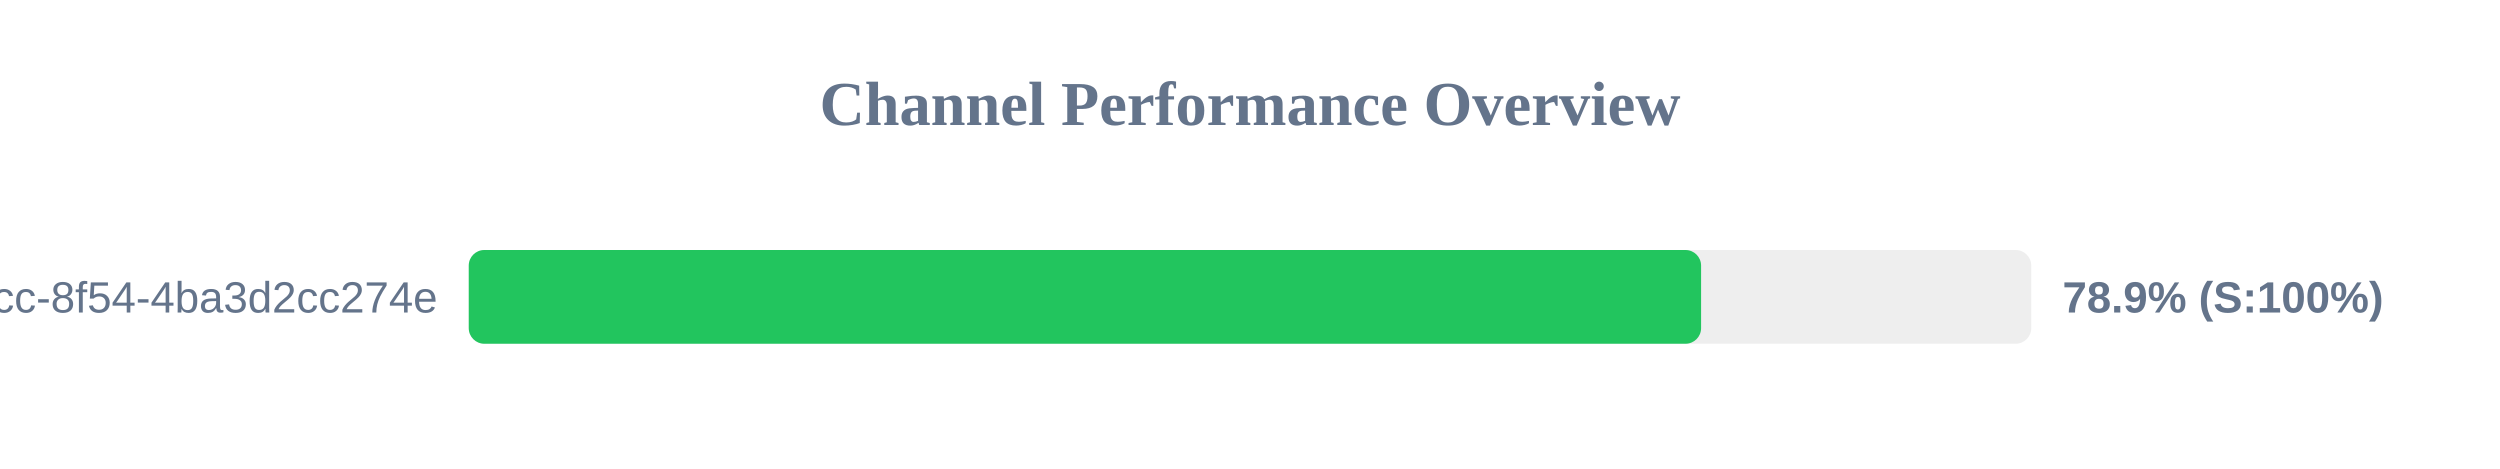
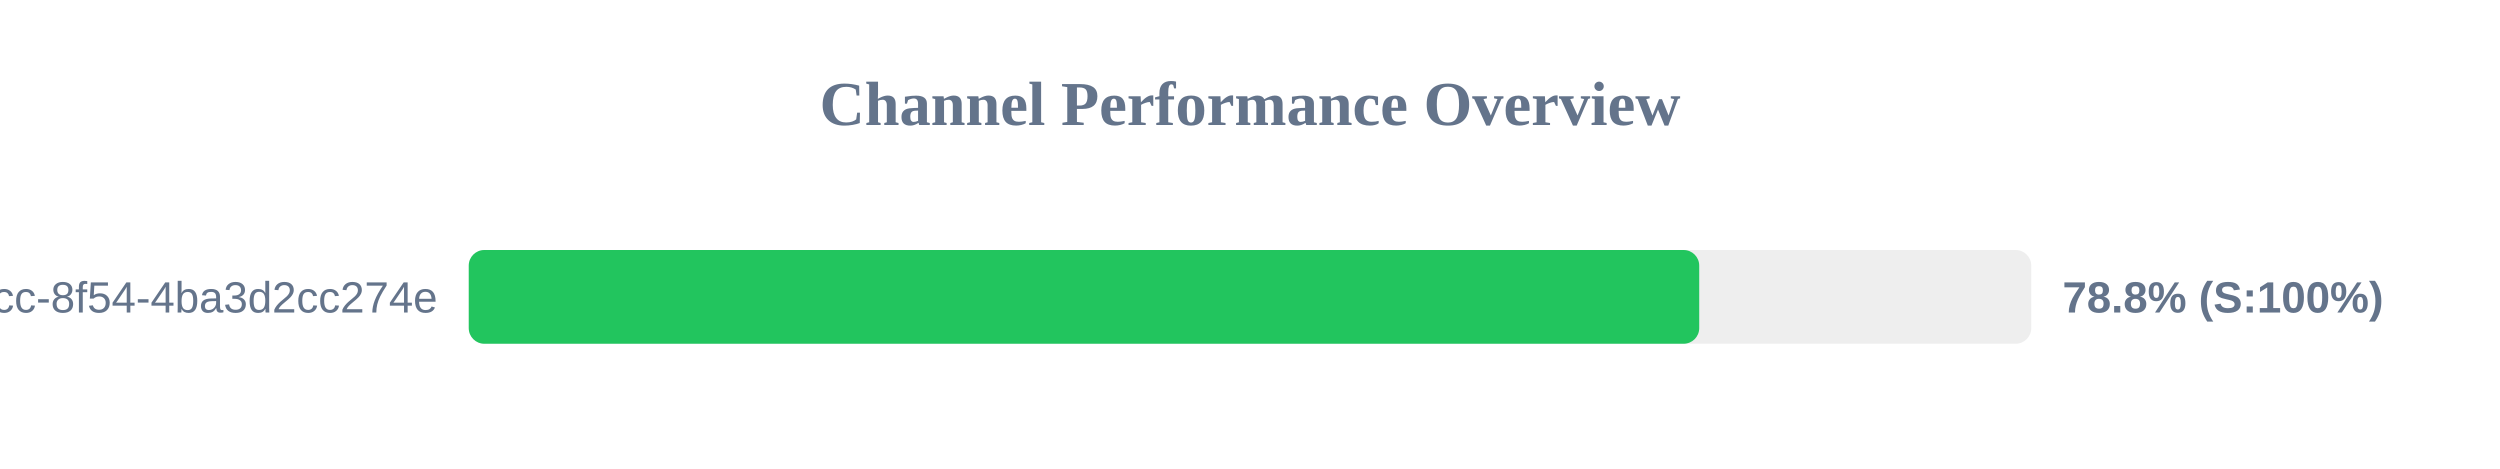
<svg xmlns="http://www.w3.org/2000/svg" width="800" height="150" version="1.1">
  <style>
        .row { font: 14px Arial; fill: #64748b; }
        .score { font: bold 14px Arial; fill: #64748b; }
    </style>
  <text x="400" y="40" text-anchor="middle" font-size="20px" font-weight="bold" fill="#64748b">Channel Performance Overview</text>
  <rect x="150" y="80" width="500" height="30" fill="#eee" rx="5" />
-   <rect x="150" y="80" width="394.35" height="30" fill="#22c55e" rx="5" />
+   <rect x="150" y="80" width="393.75" height="30" fill="#22c55e" rx="5" />
  <text x="140" y="100" text-anchor="end" class="row">?uuid=45cc0b3a-0adb-4dcc-8f54-4ba3d2cc274e</text>
-   <text x="660" y="100" text-anchor="start" class="score">78.9% (S:100%)</text>
+   <text x="660" y="100" text-anchor="start" class="score">78.8% (S:100%)</text>
</svg>
